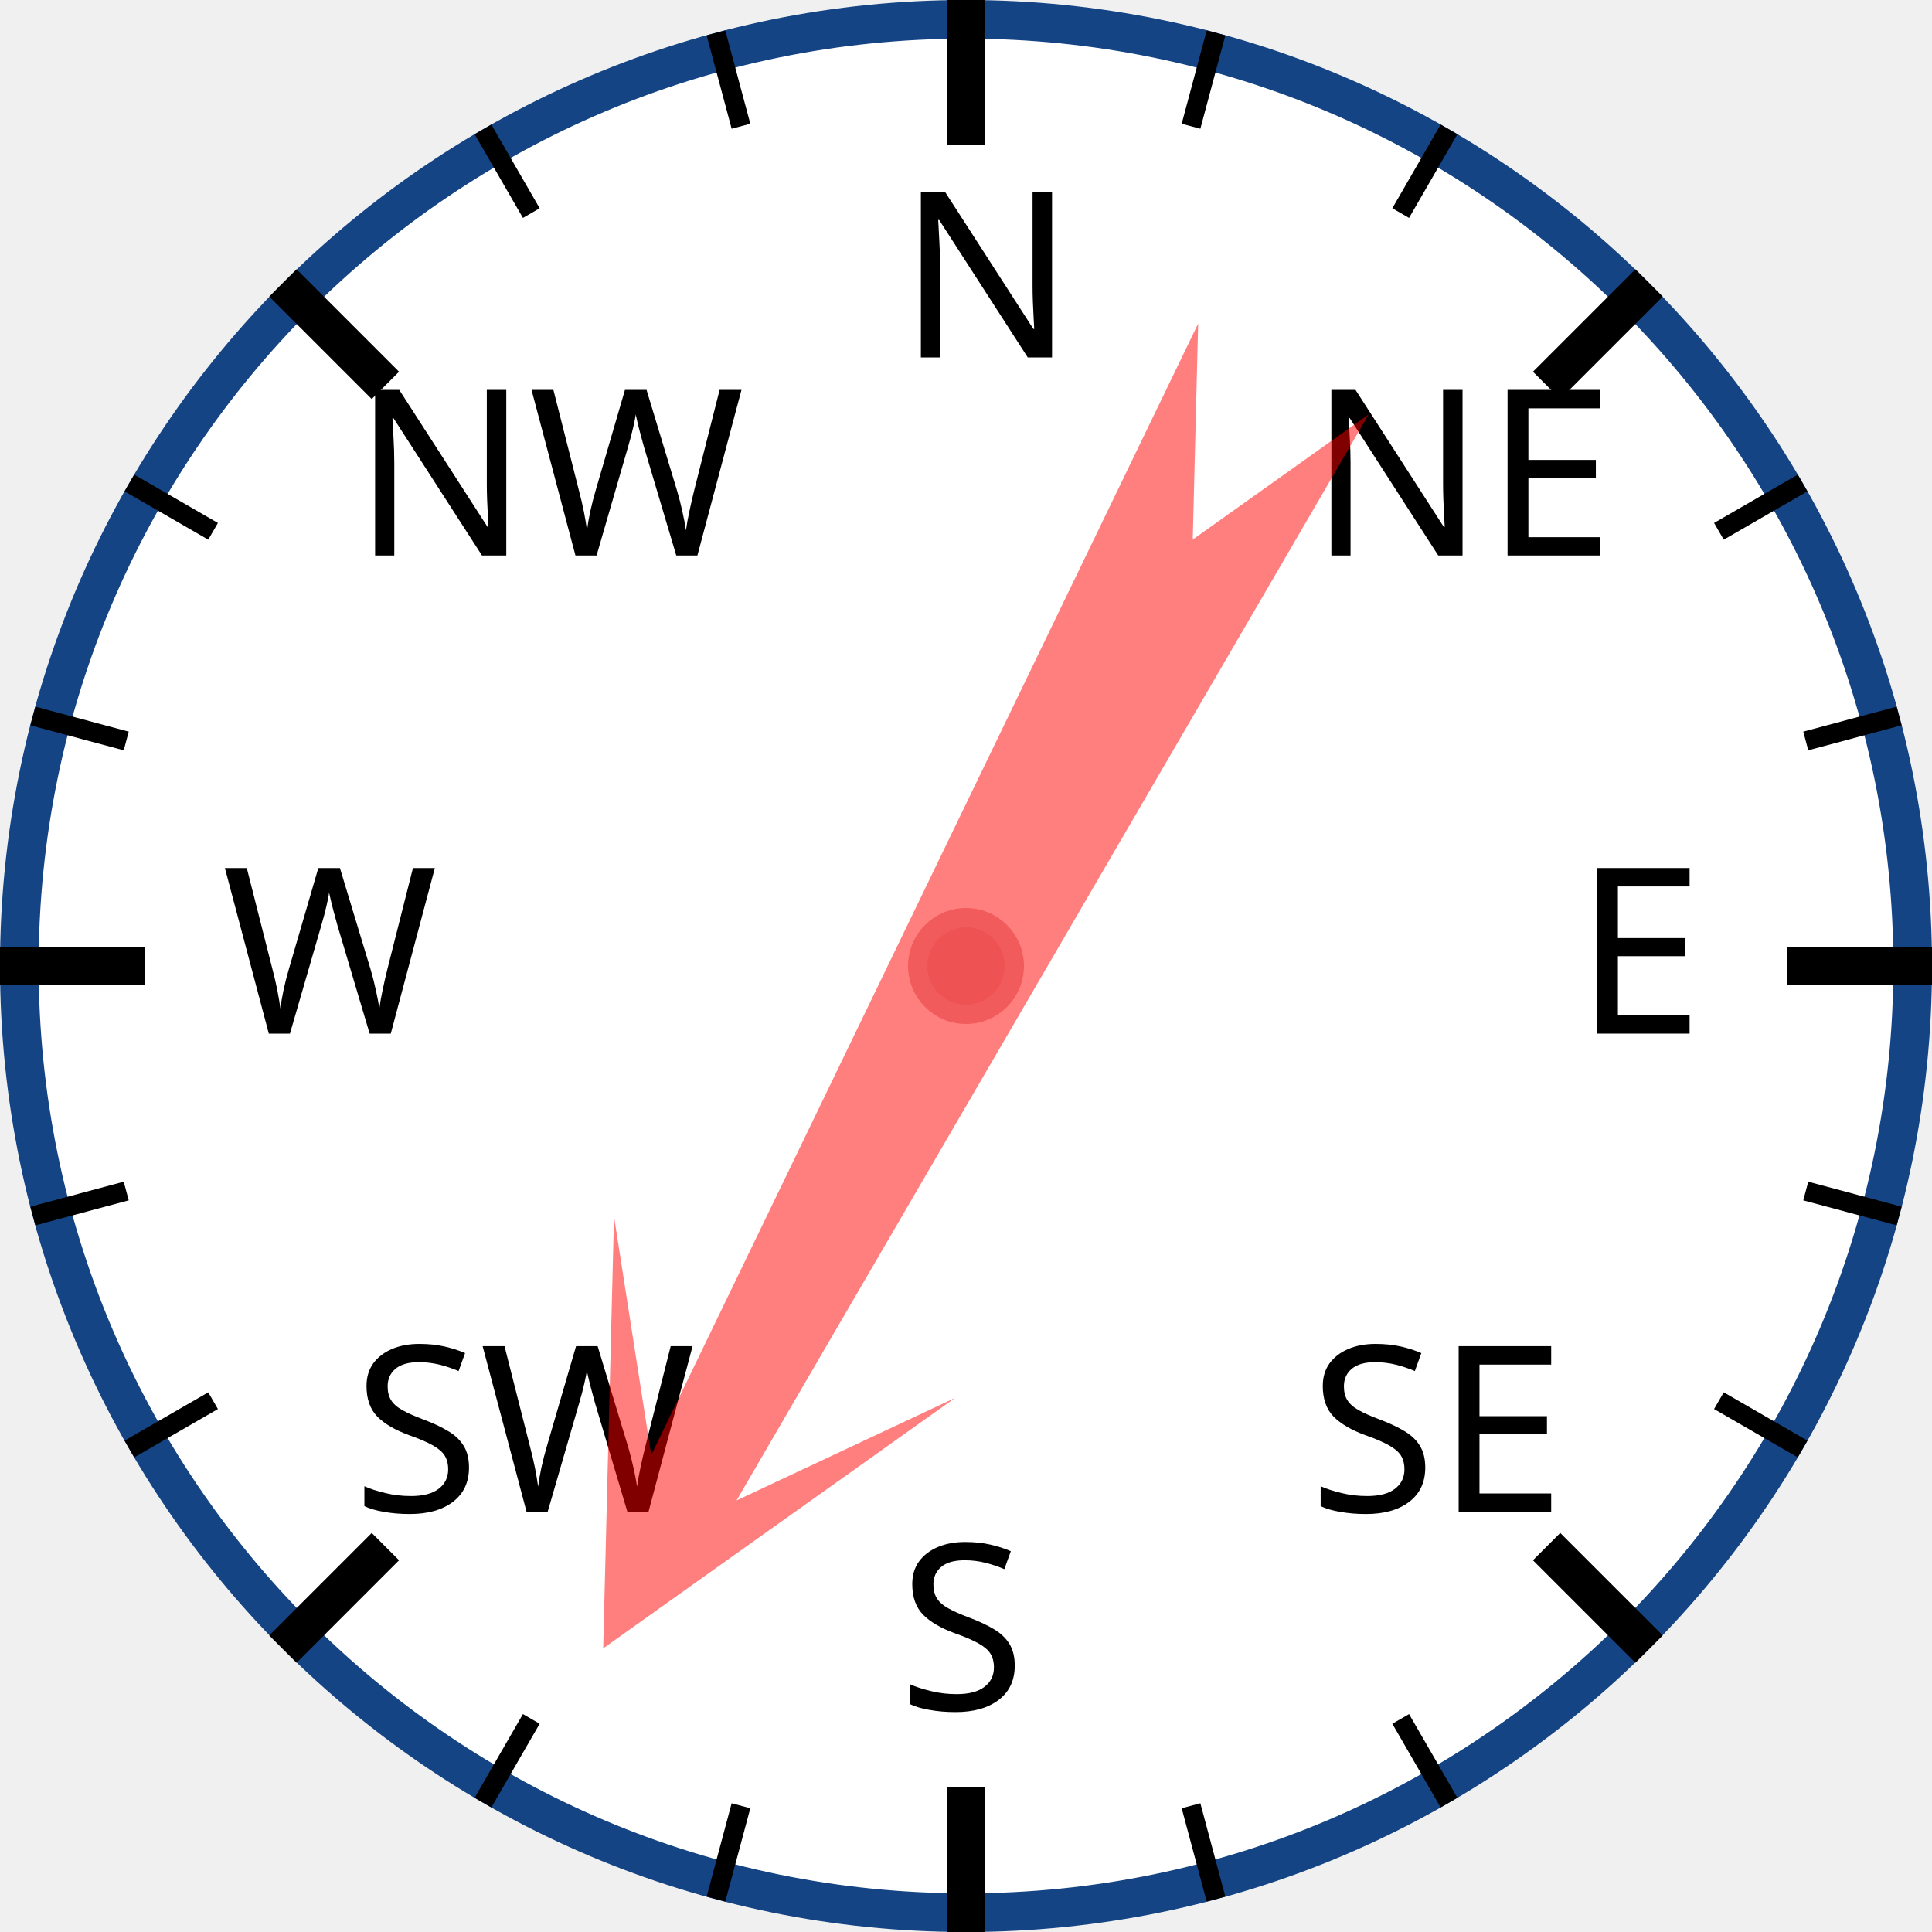
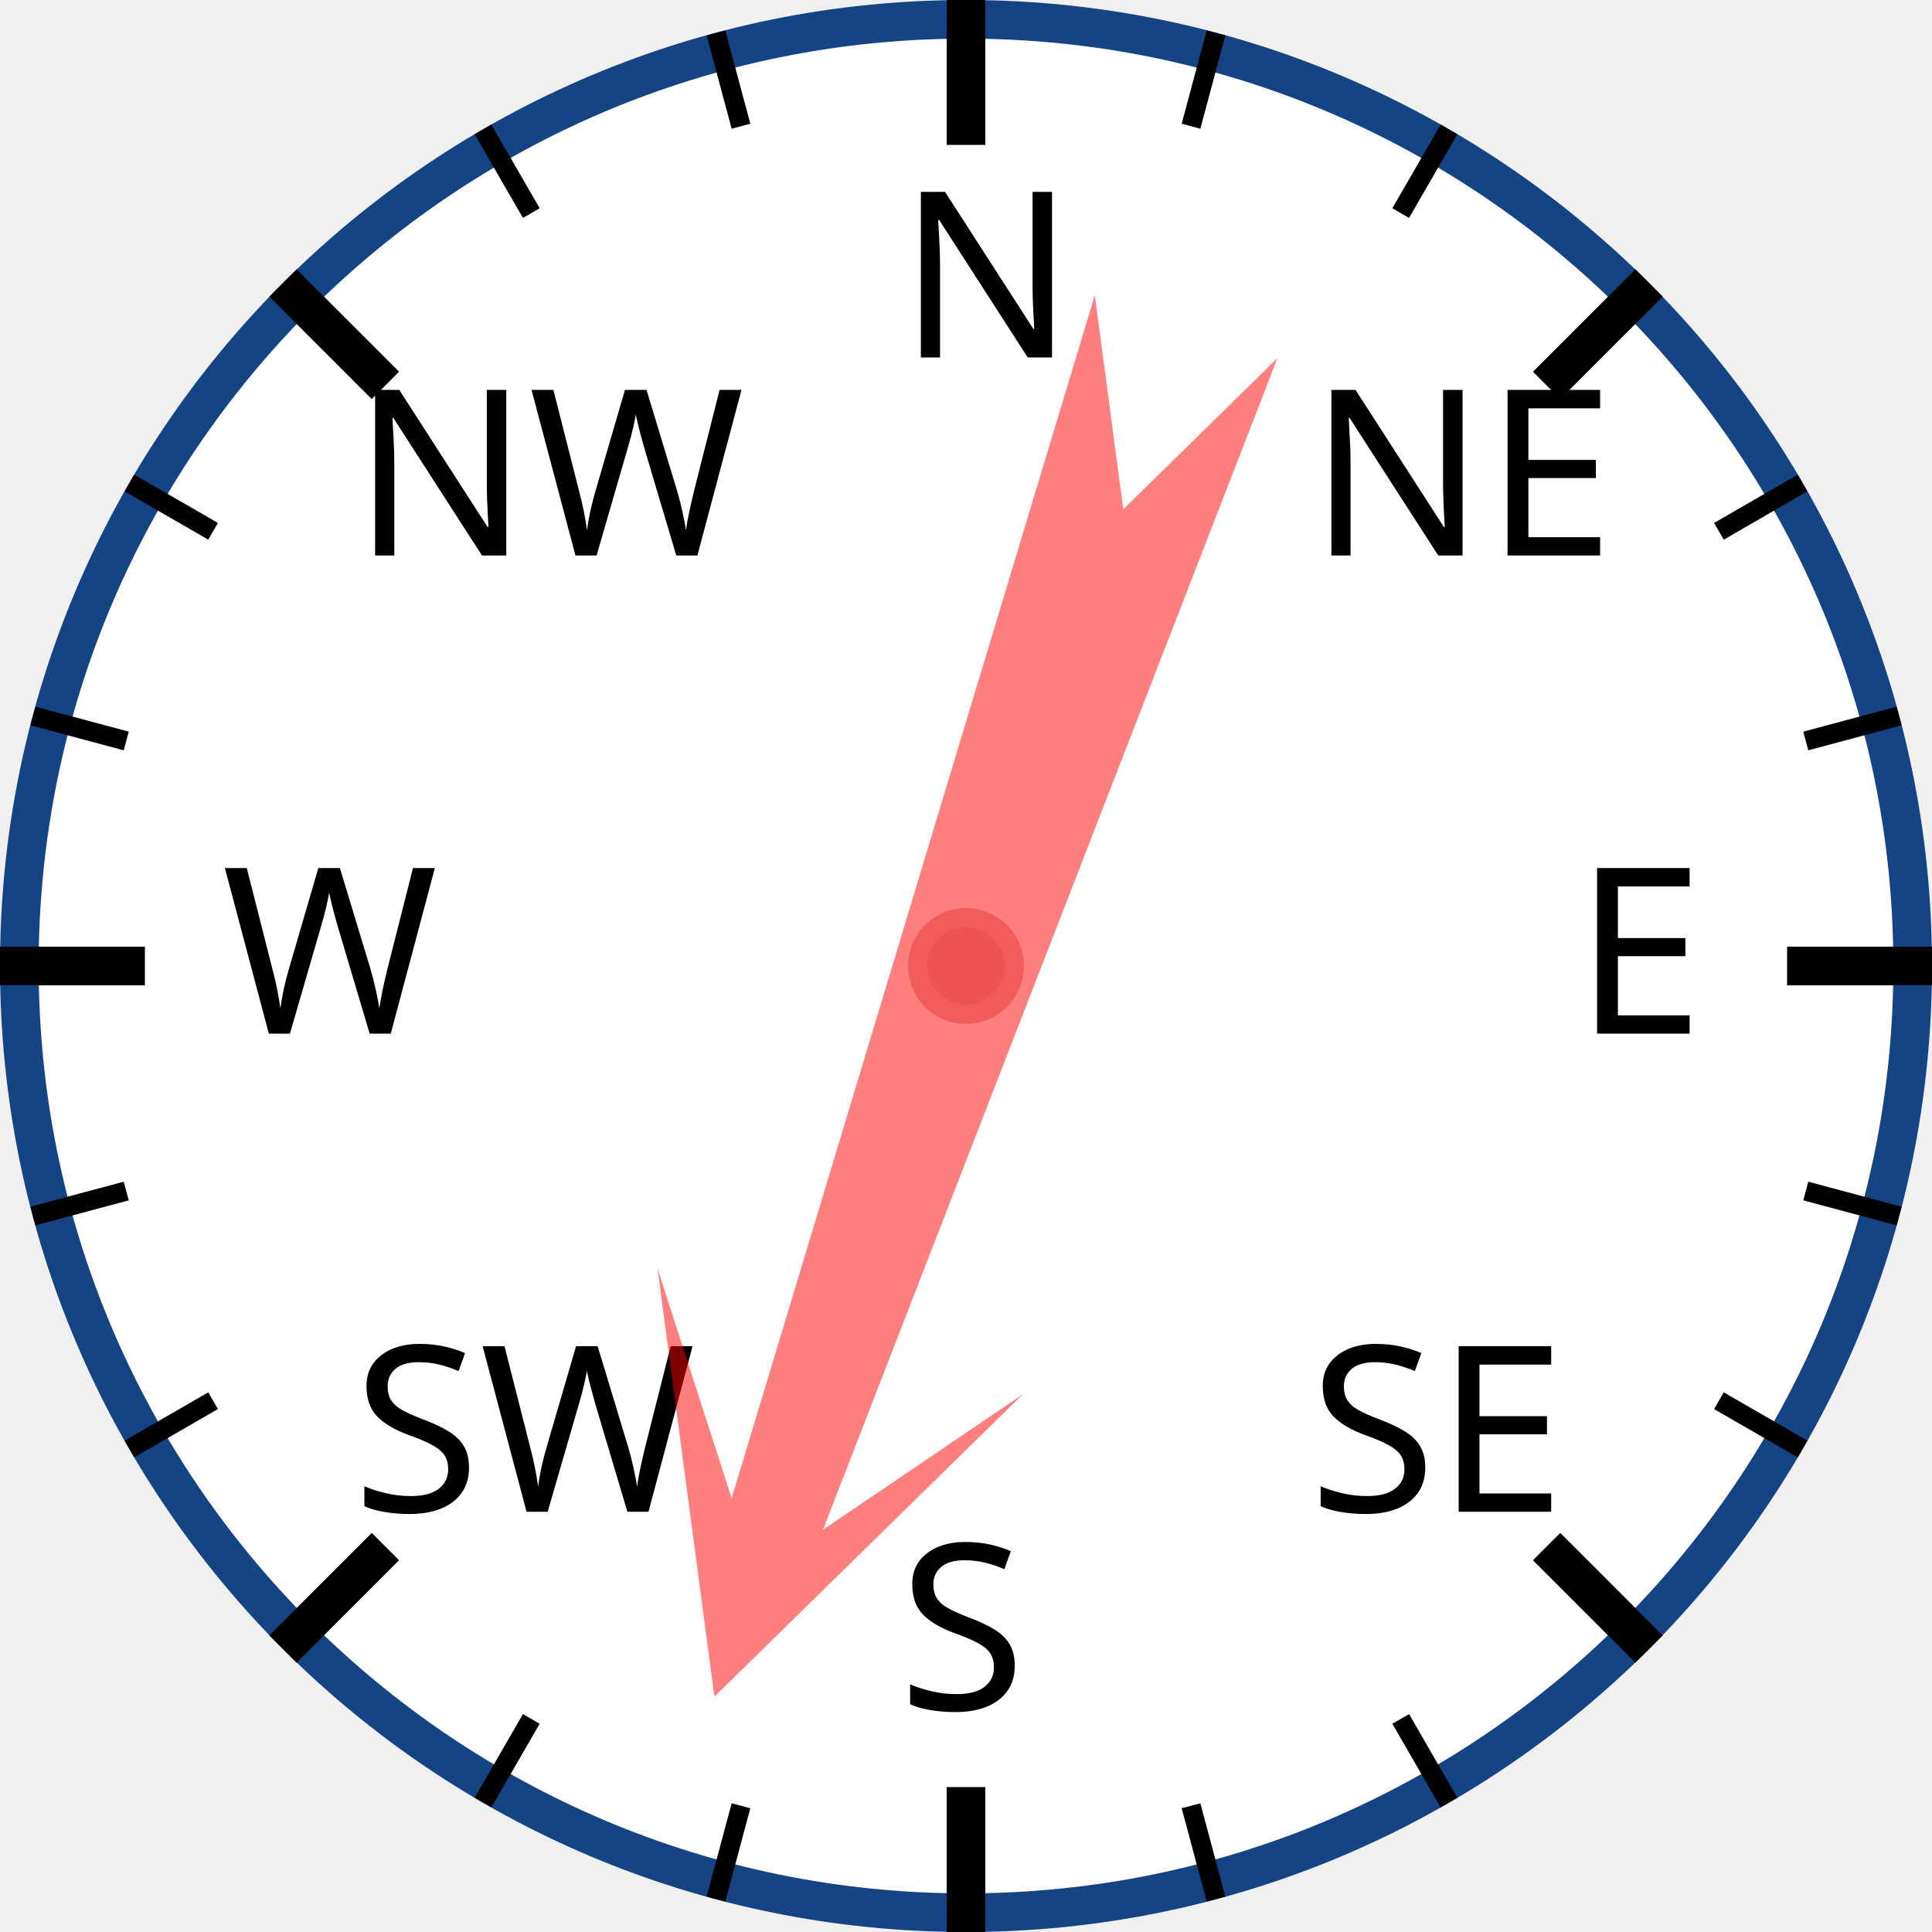
<svg xmlns="http://www.w3.org/2000/svg" width="120px" height="120px" viewBox="0 0 200 200">
  <circle cx="100" cy="100" r="98" style="fill: white; stroke: #154485; stroke-width: 4;" />
  <text x="93.0" y="37.0" style="font-family: sans-serif; font-size: 18pt;">N</text>
  <line x1="100.0" y1="0.0" x2="100.0" y2="15.0" style="stroke: black; stroke-width: 4;" />
  <line x1="74.118" y1="3.407" x2="76.706" y2="13.067" style="stroke: black; stroke-width: 2;" />
  <line x1="50" y1="13.397" x2="55" y2="22.058" style="stroke: black; stroke-width: 2;" />
  <text x="36.503" y="57.503" style="font-family: sans-serif; font-size: 18pt;">NW</text>
  <line x1="29.289" y1="29.289" x2="39.896" y2="39.896" style="stroke: black; stroke-width: 4;" />
  <line x1="13.397" y1="50" x2="22.058" y2="55" style="stroke: black; stroke-width: 2;" />
  <line x1="3.407" y1="74.118" x2="13.067" y2="76.706" style="stroke: black; stroke-width: 2;" />
  <text x="23.0" y="107.0" style="font-family: sans-serif; font-size: 18pt;">W</text>
  <line x1="0.0" y1="100.0" x2="15.0" y2="100.0" style="stroke: black; stroke-width: 4;" />
  <line x1="3.407" y1="125.882" x2="13.067" y2="123.294" style="stroke: black; stroke-width: 2;" />
  <line x1="13.397" y1="150" x2="22.058" y2="145" style="stroke: black; stroke-width: 2;" />
  <text x="36.503" y="156.497" style="font-family: sans-serif; font-size: 18pt;">SW</text>
  <line x1="29.289" y1="170.711" x2="39.896" y2="160.104" style="stroke: black; stroke-width: 4;" />
  <line x1="50" y1="186.603" x2="55" y2="177.942" style="stroke: black; stroke-width: 2;" />
  <line x1="74.118" y1="196.593" x2="76.706" y2="186.933" style="stroke: black; stroke-width: 2;" />
  <text x="93" y="177.0" style="font-family: sans-serif; font-size: 18pt;">S</text>
  <line x1="100" y1="200.0" x2="100" y2="185.0" style="stroke: black; stroke-width: 4;" />
  <line x1="125.882" y1="196.593" x2="123.294" y2="186.933" style="stroke: black; stroke-width: 2;" />
  <line x1="150.0" y1="186.603" x2="145.0" y2="177.942" style="stroke: black; stroke-width: 2;" />
  <text x="135.497" y="156.497" style="font-family: sans-serif; font-size: 18pt;">SE</text>
  <line x1="170.711" y1="170.711" x2="160.104" y2="160.104" style="stroke: black; stroke-width: 4;" />
  <line x1="186.603" y1="150" x2="177.942" y2="145" style="stroke: black; stroke-width: 2;" />
  <line x1="196.593" y1="125.882" x2="186.933" y2="123.294" style="stroke: black; stroke-width: 2;" />
  <text x="163.0" y="107" style="font-family: sans-serif; font-size: 18pt;">E</text>
  <line x1="200.0" y1="100" x2="185.0" y2="100" style="stroke: black; stroke-width: 4;" />
  <line x1="196.593" y1="74.118" x2="186.933" y2="76.706" style="stroke: black; stroke-width: 2;" />
  <line x1="186.603" y1="50" x2="177.942" y2="55" style="stroke: black; stroke-width: 2;" />
  <text x="135.497" y="57.503" style="font-family: sans-serif; font-size: 18pt;">NE</text>
  <line x1="170.711" y1="29.289" x2="160.104" y2="39.896" style="stroke: black; stroke-width: 4;" />
  <line x1="150" y1="13.397" x2="145" y2="22.058" style="stroke: black; stroke-width: 2;" />
  <line x1="125.882" y1="3.407" x2="123.294" y2="13.067" style="stroke: black; stroke-width: 2;" />
-   <polygon points="100 20 120 60 105 40 110 170 100 150 90 170 95 40 80 60" style="fill: red; fill-opacity: 0.5;" transform="rotate(208,100,100)" />
+   <polygon points="100 20 120 60 105 40 110 170 100 150 90 170 95 40 80 60" style="fill: red; fill-opacity: 0.5;" transform="rotate(199,100,100)" />
  <circle cx="100" cy="100" r="5" style="fill: #EE5252; stroke: #F25B5B; stroke-width: 2;" />
</svg>
